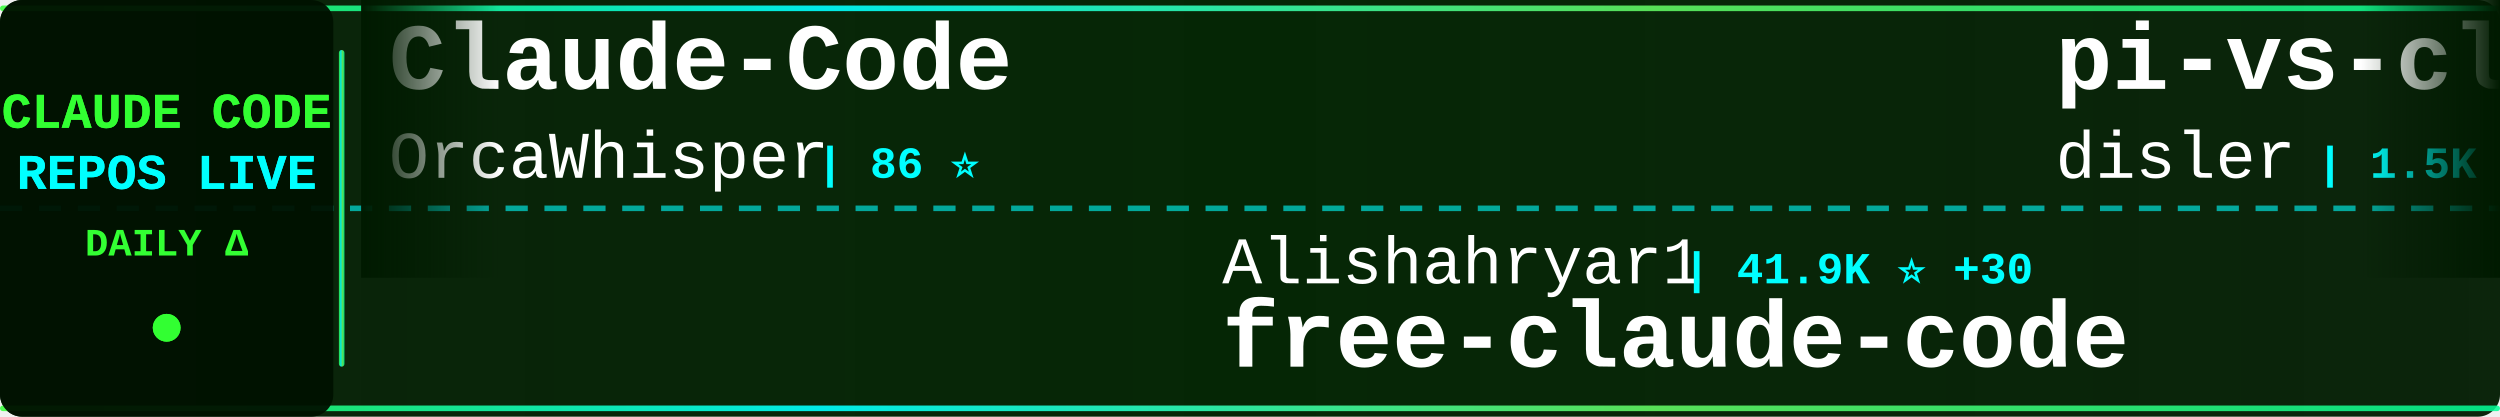
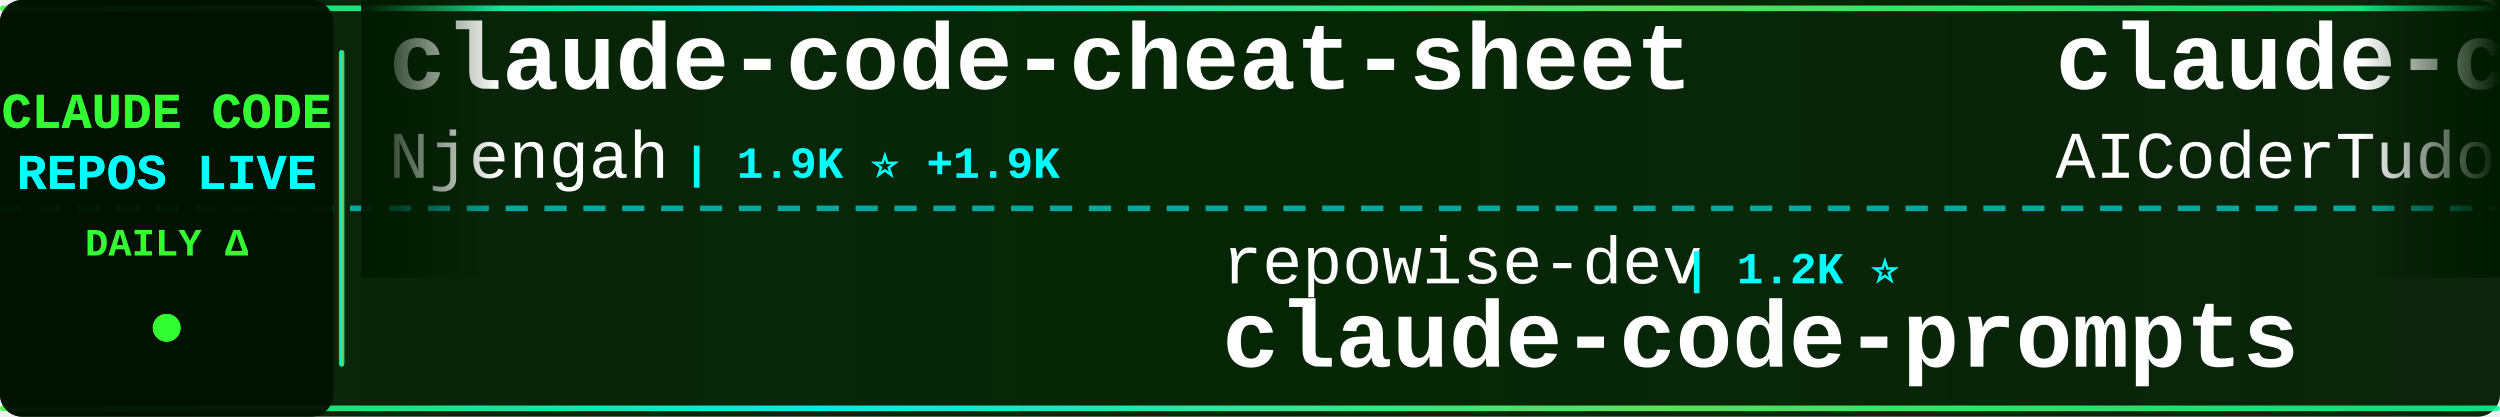
<svg xmlns="http://www.w3.org/2000/svg" width="900" height="150">
  <defs>
    <linearGradient id="tickerBg" x1="0%" y1="0%" x2="100%" y2="0%">
      <stop offset="0%" style="stop-color:#001a00;stop-opacity:0.95" />
      <stop offset="50%" style="stop-color:#002200;stop-opacity:0.98" />
      <stop offset="100%" style="stop-color:#001a00;stop-opacity:0.95" />
    </linearGradient>
    <linearGradient id="borderGrad" x1="0%" y1="0%" x2="100%" y2="0%">
      <stop offset="0%" style="stop-color:#33ff33;stop-opacity:0.85">
        <animate attributeName="stop-opacity" values="0.85;1;0.85" dur="2s" repeatCount="indefinite" />
      </stop>
      <stop offset="33%" style="stop-color:#00ffff;stop-opacity:0.9">
        <animate attributeName="stop-opacity" values="0.9;1;0.9" dur="2.2s" repeatCount="indefinite" />
      </stop>
      <stop offset="66%" style="stop-color:#66ff66;stop-opacity:0.85">
        <animate attributeName="stop-opacity" values="0.85;1;0.85" dur="1.8s" repeatCount="indefinite" />
      </stop>
      <stop offset="100%" style="stop-color:#00ff99;stop-opacity:0.85">
        <animate attributeName="stop-opacity" values="0.85;1;0.85" dur="2s" repeatCount="indefinite" />
      </stop>
    </linearGradient>
    <filter id="textGlow">
      <feGaussianBlur stdDeviation="0.1" result="coloredBlur" />
      <feMerge>
        <feMergeNode in="coloredBlur" />
        <feMergeNode in="SourceGraphic" />
      </feMerge>
    </filter>
    <filter id="metricGlow">
      <feGaussianBlur stdDeviation="0.2" result="coloredBlur" />
      <feMerge>
        <feMergeNode in="coloredBlur" />
        <feMergeNode in="SourceGraphic" />
      </feMerge>
    </filter>
    <linearGradient id="leftFade" x1="0%" y1="0%" x2="100%" y2="0%">
      <stop offset="0%" style="stop-color:#001a00;stop-opacity:1" />
      <stop offset="100%" style="stop-color:#001a00;stop-opacity:0" />
    </linearGradient>
    <linearGradient id="rightFade" x1="0%" y1="0%" x2="100%" y2="0%">
      <stop offset="0%" style="stop-color:#001a00;stop-opacity:0" />
      <stop offset="100%" style="stop-color:#001a00;stop-opacity:1" />
    </linearGradient>
  </defs>
  <rect width="900" height="150" fill="url(#tickerBg)" rx="8" />
  <rect x="0" y="2" width="900" height="2" fill="url(#borderGrad)" rx="1" />
  <rect x="0" y="146" width="900" height="2" fill="url(#borderGrad)" rx="1" />
  <line x1="0" y1="75" x2="900" y2="75" stroke="#00ffff" stroke-width="2" stroke-dasharray="8 6" opacity="0.6" />
  <rect x="0" y="0" width="120" height="150" fill="#001100" opacity="0.95" rx="8" />
  <text x="60" y="46" font-family="'Courier New', monospace" font-size="18" font-weight="bold" fill="#33ff33" text-anchor="middle" filter="url(#textGlow)">
    CLAUDE CODE
  </text>
  <text x="60" y="68" font-family="'Courier New', monospace" font-size="18" font-weight="bold" fill="#00ffff" text-anchor="middle" filter="url(#textGlow)">
    REPOS LIVE
  </text>
  <text x="60" y="92" font-family="'Courier New', monospace" font-size="14" font-weight="bold" fill="#33ff33" text-anchor="middle">
    DAILY Δ
  </text>
  <circle cx="60" cy="118" r="5" fill="#33ff33" filter="url(#metricGlow)">
    <animate attributeName="r" values="4;6;4" dur="1.5s" repeatCount="indefinite" />
    <animate attributeName="opacity" values="0.6;1;0.6" dur="1.5s" repeatCount="indefinite" />
  </circle>
  <rect x="122" y="18" width="2" height="114" fill="url(#borderGrad)" rx="1" />
  <clipPath id="tickerClip">
    <rect x="130" y="0" width="770" height="150" />
  </clipPath>
  <g clip-path="url(#tickerClip)">
    <g id="tickerItems">
      <animateTransform attributeName="transform" attributeType="XML" type="translate" from="0 0" to="-3000 0" dur="54s" repeatCount="indefinite" />
      <g transform="translate(0, 0)">
-         <text x="140" y="32" font-family="'Courier New', monospace" font-size="34" font-weight="bold" fill="#ffffff">Claude-Code</text>
-         <text x="140" y="64" font-family="'Courier New', monospace" font-size="24" font-weight="normal" fill="#ffffff" opacity="1.0">OrcaWhisper</text>
-         <text x="294" y="64" font-family="'Courier New', monospace" font-size="16" font-weight="bold" fill="#00ffff"> | 86 ⭐</text>
+         <text x="140" y="32" font-family="'Courier New', monospace" font-size="34" font-weight="bold" fill="#ffffff">claude-code-cheat-sheet</text>
+         <text x="140" y="64" font-family="'Courier New', monospace" font-size="24" font-weight="normal" fill="#ffffff" opacity="1.0">Njengah</text>
+         <text x="246" y="64" font-family="'Courier New', monospace" font-size="16" font-weight="bold" fill="#00ffff"> | 1.9K ⭐ +1.9K</text>
      </g>
      <g transform="translate(300, 0)">
-         <text x="140" y="102" font-family="'Courier New', monospace" font-size="24" font-weight="normal" fill="#ffffff" opacity="1.0">Alishahryar1</text>
-         <text x="306" y="102" font-family="'Courier New', monospace" font-size="16" font-weight="bold" fill="#00ffff"> | 41.9K ⭐ +30</text>
-         <text x="140" y="132" font-family="'Courier New', monospace" font-size="34" font-weight="bold" fill="#ffffff">free-claude-code</text>
+         <text x="140" y="102" font-family="'Courier New', monospace" font-size="24" font-weight="normal" fill="#ffffff" opacity="1.0">repowise-dev</text>
+         <text x="306" y="102" font-family="'Courier New', monospace" font-size="16" font-weight="bold" fill="#00ffff"> | 1.2K ⭐</text>
+         <text x="140" y="132" font-family="'Courier New', monospace" font-size="34" font-weight="bold" fill="#ffffff">claude-code-prompts</text>
      </g>
      <g transform="translate(600, 0)">
-         <text x="140" y="32" font-family="'Courier New', monospace" font-size="34" font-weight="bold" fill="#ffffff">pi-vs-claude-code</text>
-         <text x="140" y="64" font-family="'Courier New', monospace" font-size="24" font-weight="normal" fill="#ffffff" opacity="1.0">disler</text>
-         <text x="234" y="64" font-family="'Courier New', monospace" font-size="16" font-weight="bold" fill="#00ffff"> | 1.5K ⭐ +1</text>
+         <text x="140" y="32" font-family="'Courier New', monospace" font-size="34" font-weight="bold" fill="#ffffff">claude-code-tudou</text>
+         <text x="140" y="64" font-family="'Courier New', monospace" font-size="24" font-weight="normal" fill="#ffffff" opacity="1.0">AICoderTudou</text>
+         <text x="306" y="64" font-family="'Courier New', monospace" font-size="16" font-weight="bold" fill="#00ffff"> | 497 ⭐</text>
      </g>
      <g transform="translate(900, 0)">
-         <text x="140" y="102" font-family="'Courier New', monospace" font-size="24" font-weight="normal" fill="#ffffff" opacity="1.0">diet103</text>
-         <text x="246" y="102" font-family="'Courier New', monospace" font-size="16" font-weight="bold" fill="#00ffff"> | 10.0K ⭐ -1</text>
-         <text x="140" y="132" font-family="'Courier New', monospace" font-size="34" font-weight="bold" fill="#ffffff">claude-code-infrastructu...</text>
+         <text x="140" y="102" font-family="'Courier New', monospace" font-size="24" font-weight="normal" fill="#ffffff" opacity="1.0">anthropics</text>
+         <text x="282" y="102" font-family="'Courier New', monospace" font-size="16" font-weight="bold" fill="#00ffff"> | 163.8K ⭐ +69</text>
+         <text x="140" y="132" font-family="'Courier New', monospace" font-size="34" font-weight="bold" fill="#ffffff">skills</text>
      </g>
      <g transform="translate(1200, 0)">
-         <text x="140" y="32" font-family="'Courier New', monospace" font-size="34" font-weight="bold" fill="#ffffff">Claude-code</text>
-         <text x="140" y="64" font-family="'Courier New', monospace" font-size="24" font-weight="normal" fill="#ffffff" opacity="1.0">fazxes</text>
-         <text x="234" y="64" font-family="'Courier New', monospace" font-size="16" font-weight="bold" fill="#00ffff"> | 227 ⭐</text>
+         <text x="140" y="32" font-family="'Courier New', monospace" font-size="34" font-weight="bold" fill="#ffffff">claude-code-book</text>
+         <text x="140" y="64" font-family="'Courier New', monospace" font-size="24" font-weight="normal" fill="#ffffff" opacity="1.0">lintsinghua</text>
+         <text x="294" y="64" font-family="'Courier New', monospace" font-size="16" font-weight="bold" fill="#00ffff"> | 4.0K ⭐ +2</text>
      </g>
      <g transform="translate(1500, 0)">
-         <text x="140" y="102" font-family="'Courier New', monospace" font-size="24" font-weight="normal" fill="#ffffff" opacity="1.0">shanraisshan</text>
-         <text x="306" y="102" font-family="'Courier New', monospace" font-size="16" font-weight="bold" fill="#00ffff"> | 63.4K ⭐ +9</text>
-         <text x="140" y="132" font-family="'Courier New', monospace" font-size="34" font-weight="bold" fill="#ffffff">claude-code-best-practic...</text>
+         <text x="140" y="102" font-family="'Courier New', monospace" font-size="24" font-weight="normal" fill="#ffffff" opacity="1.0">ding113</text>
+         <text x="246" y="102" font-family="'Courier New', monospace" font-size="16" font-weight="bold" fill="#00ffff"> | 3.3K ⭐</text>
+         <text x="140" y="132" font-family="'Courier New', monospace" font-size="34" font-weight="bold" fill="#ffffff">claude-code-hub</text>
      </g>
      <g transform="translate(1800, 0)">
        <text x="140" y="32" font-family="'Courier New', monospace" font-size="34" font-weight="bold" fill="#ffffff">claude-code-ultimate-gui...</text>
        <text x="140" y="64" font-family="'Courier New', monospace" font-size="24" font-weight="normal" fill="#ffffff" opacity="1.0">FlorianBruniaux</text>
-         <text x="342" y="64" font-family="'Courier New', monospace" font-size="16" font-weight="bold" fill="#00ffff"> | 5.5K ⭐ +1</text>
+         <text x="342" y="64" font-family="'Courier New', monospace" font-size="16" font-weight="bold" fill="#00ffff"> | 5.5K ⭐ +6</text>
      </g>
      <g transform="translate(2100, 0)">
-         <text x="140" y="102" font-family="'Courier New', monospace" font-size="24" font-weight="normal" fill="#ffffff" opacity="1.0">lorryjovens-hub</text>
-         <text x="342" y="102" font-family="'Courier New', monospace" font-size="16" font-weight="bold" fill="#00ffff"> | 1.7K ⭐</text>
-         <text x="140" y="132" font-family="'Courier New', monospace" font-size="34" font-weight="bold" fill="#ffffff">claude-code-rust</text>
+         <text x="140" y="102" font-family="'Courier New', monospace" font-size="24" font-weight="normal" fill="#ffffff" opacity="1.0">1rgs</text>
+         <text x="210" y="102" font-family="'Courier New', monospace" font-size="16" font-weight="bold" fill="#00ffff"> | 3.7K ⭐ +1</text>
+         <text x="140" y="132" font-family="'Courier New', monospace" font-size="34" font-weight="bold" fill="#ffffff">claude-code-proxy</text>
      </g>
      <g transform="translate(2400, 0)">
+         <text x="140" y="32" font-family="'Courier New', monospace" font-size="34" font-weight="bold" fill="#ffffff">system_prompts_leaks</text>
+         <text x="140" y="64" font-family="'Courier New', monospace" font-size="24" font-weight="normal" fill="#ffffff" opacity="1.0">asgeirtj</text>
+         <text x="258" y="64" font-family="'Courier New', monospace" font-size="16" font-weight="bold" fill="#00ffff"> | 60.2K ⭐ +77</text>
+       </g>
+       <g transform="translate(2700, 0)">
+         <text x="140" y="102" font-family="'Courier New', monospace" font-size="24" font-weight="normal" fill="#ffffff" opacity="1.0">luyao618</text>
+         <text x="258" y="102" font-family="'Courier New', monospace" font-size="16" font-weight="bold" fill="#00ffff"> | 1.6K ⭐ +1</text>
+         <text x="140" y="132" font-family="'Courier New', monospace" font-size="34" font-weight="bold" fill="#ffffff">Claude-Code-Source-Study</text>
+       </g>
+       <g transform="translate(3000, 0)">
+         <text x="140" y="32" font-family="'Courier New', monospace" font-size="34" font-weight="bold" fill="#ffffff">claude-code-cheat-sheet</text>
+         <text x="140" y="64" font-family="'Courier New', monospace" font-size="24" font-weight="normal" fill="#ffffff" opacity="1.0">Njengah</text>
+         <text x="246" y="64" font-family="'Courier New', monospace" font-size="16" font-weight="bold" fill="#00ffff"> | 1.9K ⭐ +1.9K</text>
+       </g>
+       <g transform="translate(3300, 0)">
+         <text x="140" y="102" font-family="'Courier New', monospace" font-size="24" font-weight="normal" fill="#ffffff" opacity="1.0">repowise-dev</text>
+         <text x="306" y="102" font-family="'Courier New', monospace" font-size="16" font-weight="bold" fill="#00ffff"> | 1.2K ⭐</text>
+         <text x="140" y="132" font-family="'Courier New', monospace" font-size="34" font-weight="bold" fill="#ffffff">claude-code-prompts</text>
+       </g>
+       <g transform="translate(3600, 0)">
        <text x="140" y="32" font-family="'Courier New', monospace" font-size="34" font-weight="bold" fill="#ffffff">claude-code-tudou</text>
        <text x="140" y="64" font-family="'Courier New', monospace" font-size="24" font-weight="normal" fill="#ffffff" opacity="1.0">AICoderTudou</text>
        <text x="306" y="64" font-family="'Courier New', monospace" font-size="16" font-weight="bold" fill="#00ffff"> | 497 ⭐</text>
      </g>
-       <g transform="translate(2700, 0)">
-         <text x="140" y="102" font-family="'Courier New', monospace" font-size="24" font-weight="normal" fill="#ffffff" opacity="1.0">andrew-kramer-inno</text>
-         <text x="378" y="102" font-family="'Courier New', monospace" font-size="16" font-weight="bold" fill="#00ffff"> | 594 ⭐</text>
-         <text x="140" y="132" font-family="'Courier New', monospace" font-size="34" font-weight="bold" fill="#ffffff">claude-code-source-build</text>
-       </g>
-       <g transform="translate(3000, 0)">
-         <text x="140" y="32" font-family="'Courier New', monospace" font-size="34" font-weight="bold" fill="#ffffff">Claude-Code</text>
-         <text x="140" y="64" font-family="'Courier New', monospace" font-size="24" font-weight="normal" fill="#ffffff" opacity="1.0">OrcaWhisper</text>
-         <text x="294" y="64" font-family="'Courier New', monospace" font-size="16" font-weight="bold" fill="#00ffff"> | 86 ⭐</text>
-       </g>
-       <g transform="translate(3300, 0)">
-         <text x="140" y="102" font-family="'Courier New', monospace" font-size="24" font-weight="normal" fill="#ffffff" opacity="1.0">Alishahryar1</text>
-         <text x="306" y="102" font-family="'Courier New', monospace" font-size="16" font-weight="bold" fill="#00ffff"> | 41.9K ⭐ +30</text>
-         <text x="140" y="132" font-family="'Courier New', monospace" font-size="34" font-weight="bold" fill="#ffffff">free-claude-code</text>
-       </g>
-       <g transform="translate(3600, 0)">
-         <text x="140" y="32" font-family="'Courier New', monospace" font-size="34" font-weight="bold" fill="#ffffff">pi-vs-claude-code</text>
-         <text x="140" y="64" font-family="'Courier New', monospace" font-size="24" font-weight="normal" fill="#ffffff" opacity="1.0">disler</text>
-         <text x="234" y="64" font-family="'Courier New', monospace" font-size="16" font-weight="bold" fill="#00ffff"> | 1.5K ⭐ +1</text>
-       </g>
      <g transform="translate(3900, 0)">
-         <text x="140" y="102" font-family="'Courier New', monospace" font-size="24" font-weight="normal" fill="#ffffff" opacity="1.0">diet103</text>
-         <text x="246" y="102" font-family="'Courier New', monospace" font-size="16" font-weight="bold" fill="#00ffff"> | 10.0K ⭐ -1</text>
-         <text x="140" y="132" font-family="'Courier New', monospace" font-size="34" font-weight="bold" fill="#ffffff">claude-code-infrastructu...</text>
+         <text x="140" y="102" font-family="'Courier New', monospace" font-size="24" font-weight="normal" fill="#ffffff" opacity="1.0">anthropics</text>
+         <text x="282" y="102" font-family="'Courier New', monospace" font-size="16" font-weight="bold" fill="#00ffff"> | 163.8K ⭐ +69</text>
+         <text x="140" y="132" font-family="'Courier New', monospace" font-size="34" font-weight="bold" fill="#ffffff">skills</text>
      </g>
    </g>
  </g>
  <rect x="130" y="0" width="50" height="100" fill="url(#leftFade)" />
  <rect x="850" y="0" width="50" height="100" fill="url(#rightFade)" />
</svg>
